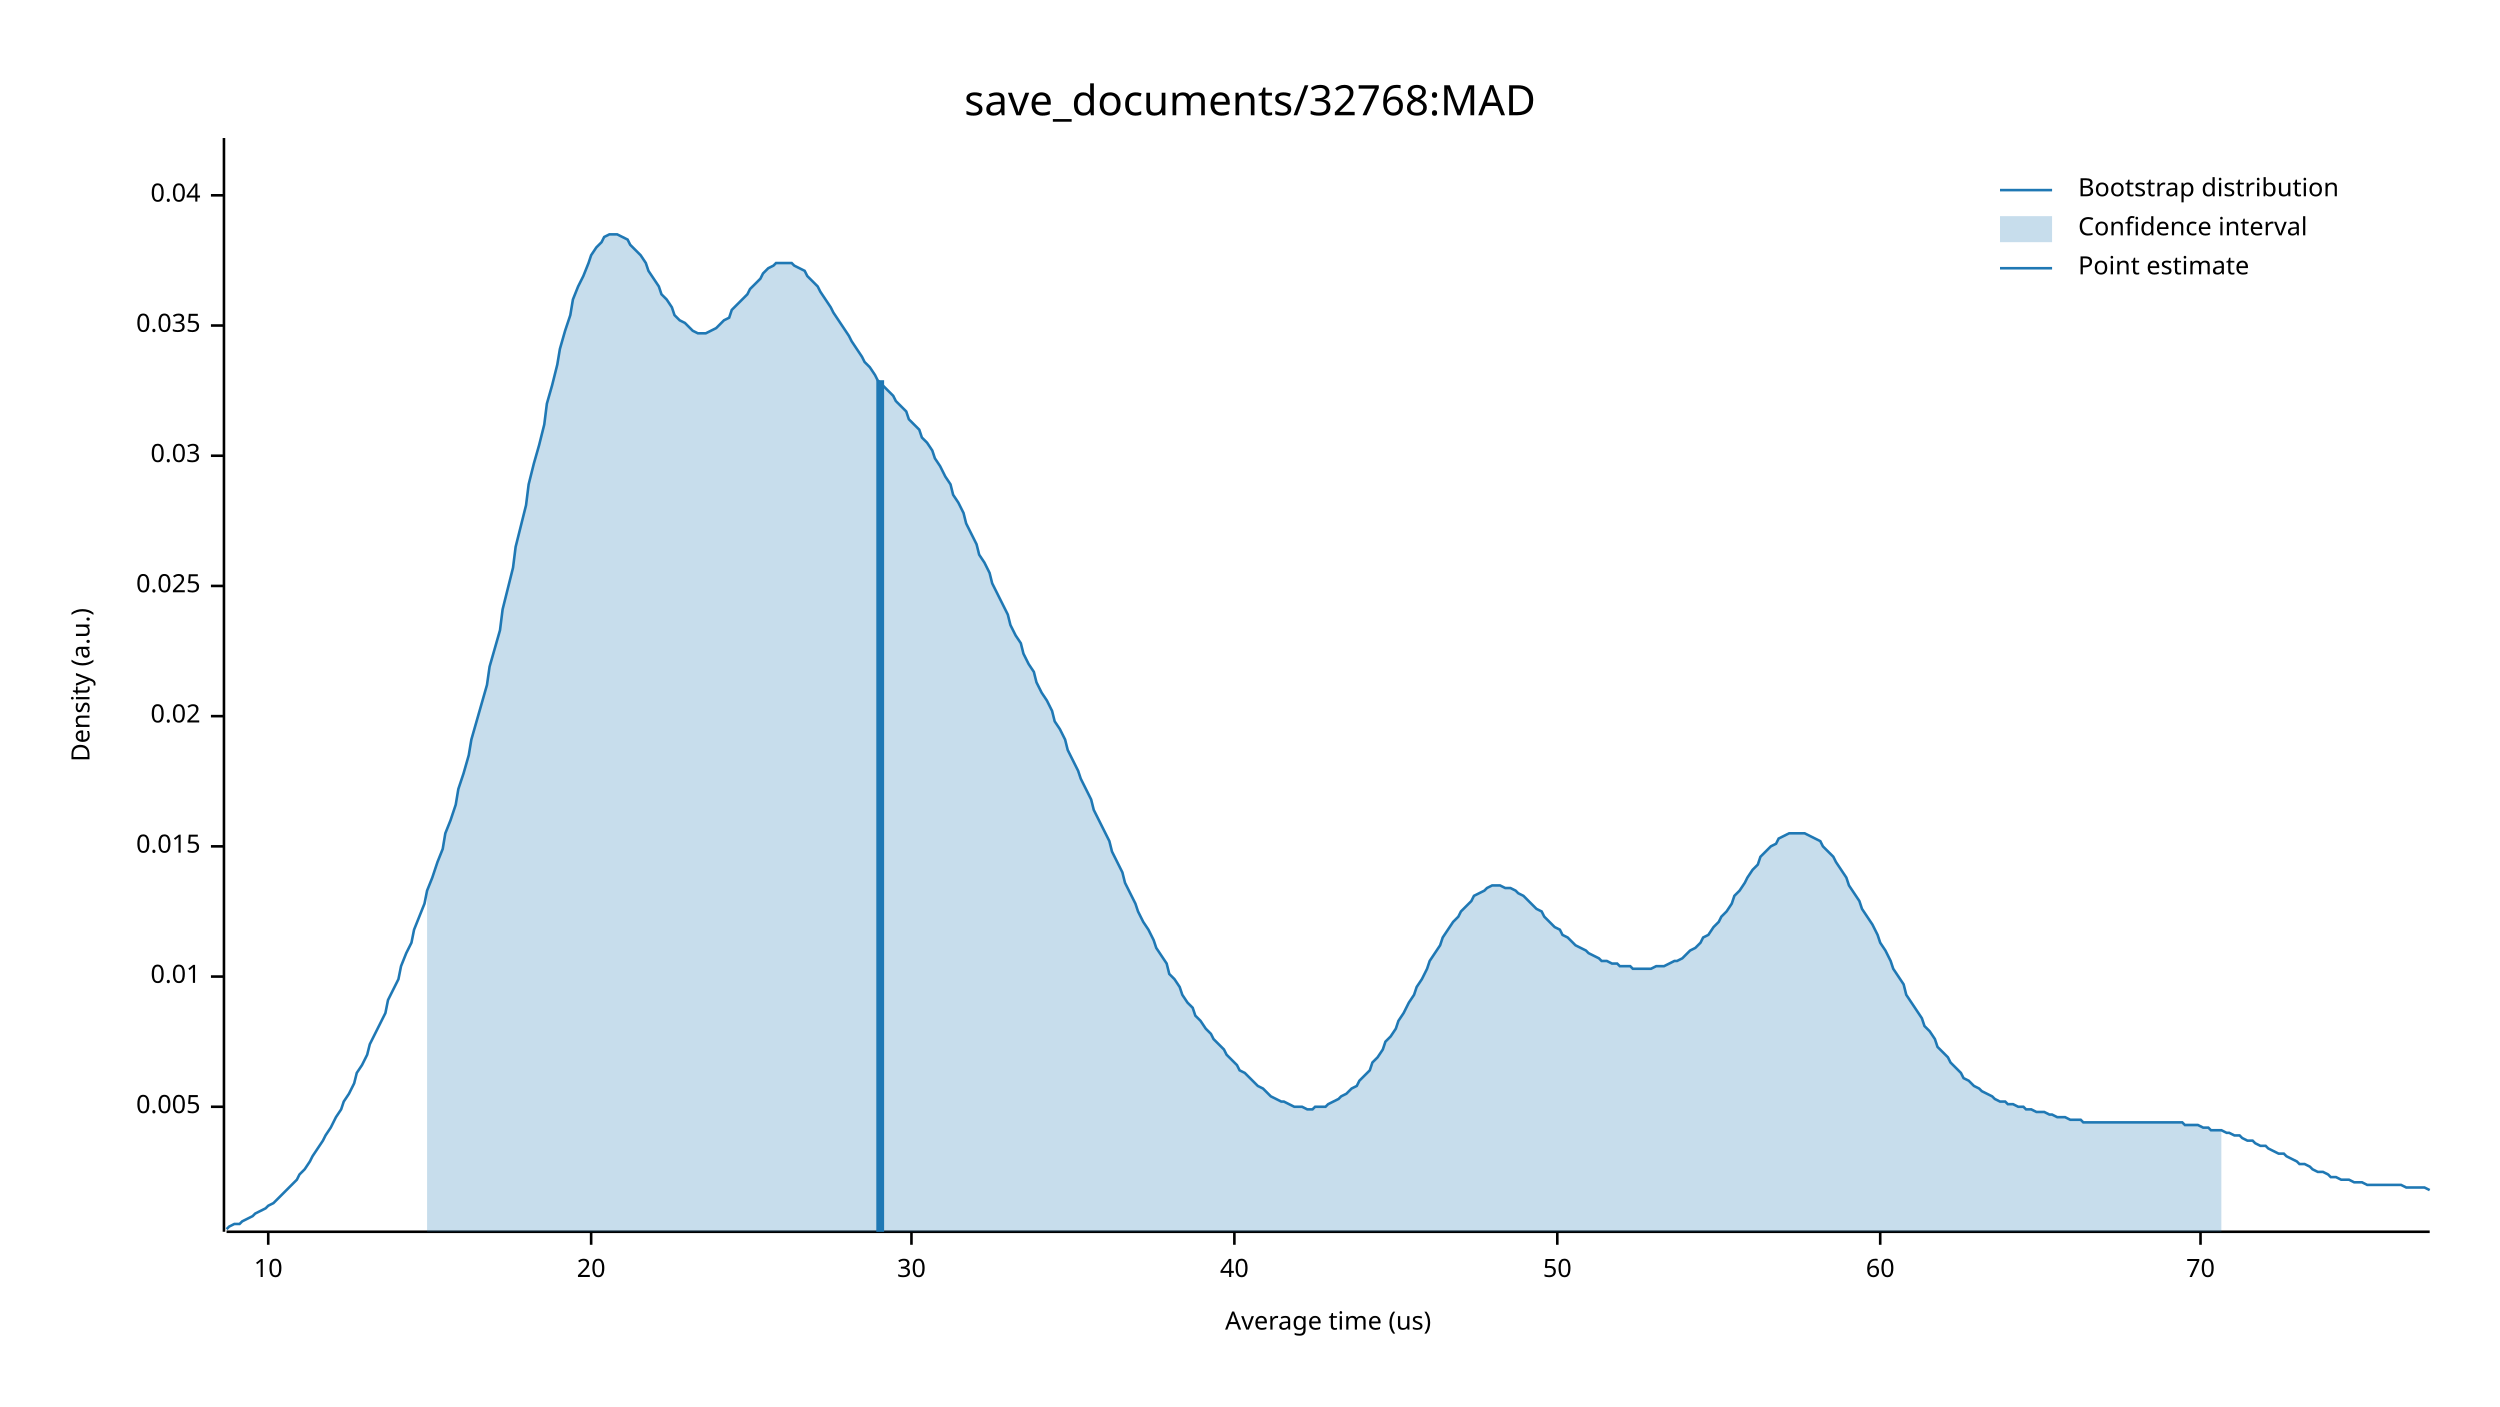
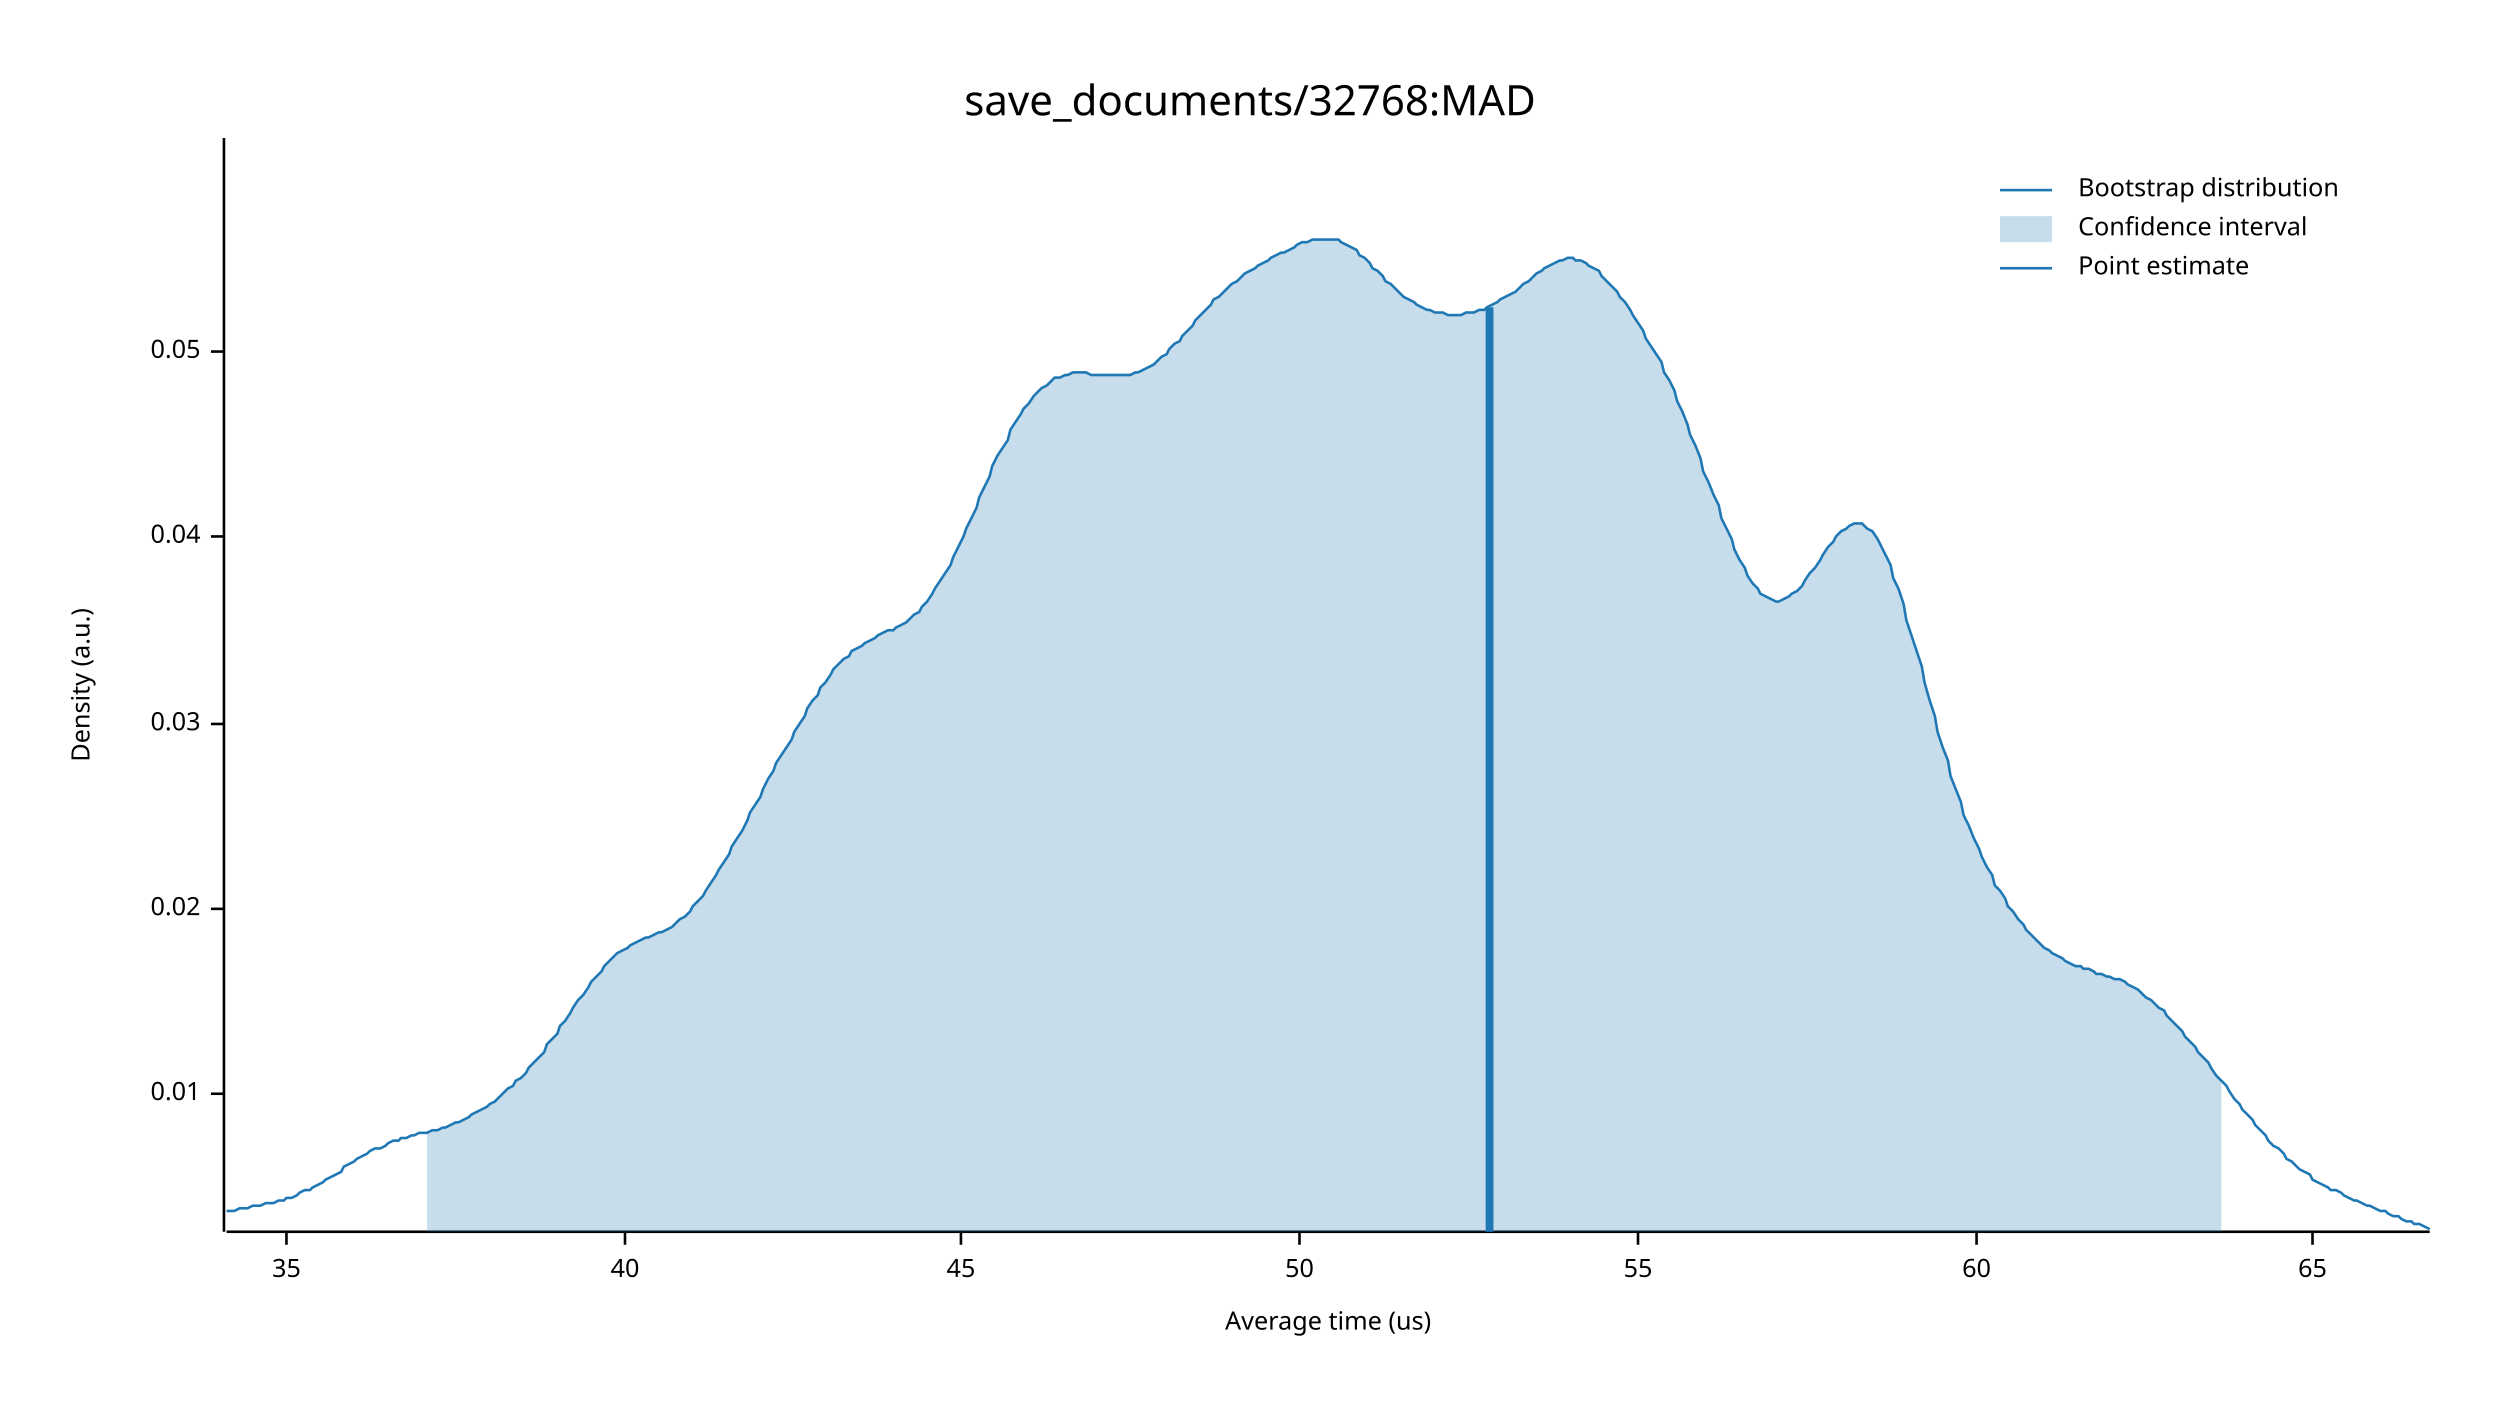
<svg xmlns="http://www.w3.org/2000/svg" width="960" height="540" viewBox="0 0 960 540">
  <text x="480" y="32" dy="0.76em" text-anchor="middle" font-family="sans-serif" font-size="16.129" opacity="1" fill="#000000">
save_documents/32768:MAD
</text>
  <text x="27" y="263" dy="0.76em" text-anchor="middle" font-family="sans-serif" font-size="9.677" opacity="1" fill="#000000" transform="rotate(270, 27, 263)">
Density (a.u.)
</text>
  <text x="510" y="513" dy="-0.5ex" text-anchor="middle" font-family="sans-serif" font-size="9.677" opacity="1" fill="#000000">
Average time (us)
</text>
  <polyline fill="none" opacity="1" stroke="#000000" stroke-width="1" points="86,53 86,473 " />
-   <text x="77" y="425" dy="0.5ex" text-anchor="end" font-family="sans-serif" font-size="9.677" opacity="1" fill="#000000">
- 0.005
- </text>
-   <polyline fill="none" opacity="1" stroke="#000000" stroke-width="1" points="81,425 86,425 " />
-   <text x="77" y="375" dy="0.5ex" text-anchor="end" font-family="sans-serif" font-size="9.677" opacity="1" fill="#000000">
+   <text x="77" y="420" dy="0.5ex" text-anchor="end" font-family="sans-serif" font-size="9.677" opacity="1" fill="#000000">
0.01
</text>
-   <polyline fill="none" opacity="1" stroke="#000000" stroke-width="1" points="81,375 86,375 " />
-   <text x="77" y="325" dy="0.5ex" text-anchor="end" font-family="sans-serif" font-size="9.677" opacity="1" fill="#000000">
- 0.015
- </text>
-   <polyline fill="none" opacity="1" stroke="#000000" stroke-width="1" points="81,325 86,325 " />
-   <text x="77" y="275" dy="0.5ex" text-anchor="end" font-family="sans-serif" font-size="9.677" opacity="1" fill="#000000">
+   <polyline fill="none" opacity="1" stroke="#000000" stroke-width="1" points="81,420 86,420 " />
+   <text x="77" y="349" dy="0.5ex" text-anchor="end" font-family="sans-serif" font-size="9.677" opacity="1" fill="#000000">
0.02
</text>
-   <polyline fill="none" opacity="1" stroke="#000000" stroke-width="1" points="81,275 86,275 " />
-   <text x="77" y="225" dy="0.5ex" text-anchor="end" font-family="sans-serif" font-size="9.677" opacity="1" fill="#000000">
- 0.025
- </text>
-   <polyline fill="none" opacity="1" stroke="#000000" stroke-width="1" points="81,225 86,225 " />
-   <text x="77" y="175" dy="0.5ex" text-anchor="end" font-family="sans-serif" font-size="9.677" opacity="1" fill="#000000">
+   <polyline fill="none" opacity="1" stroke="#000000" stroke-width="1" points="81,349 86,349 " />
+   <text x="77" y="278" dy="0.5ex" text-anchor="end" font-family="sans-serif" font-size="9.677" opacity="1" fill="#000000">
0.03
</text>
-   <polyline fill="none" opacity="1" stroke="#000000" stroke-width="1" points="81,175 86,175 " />
-   <text x="77" y="125" dy="0.5ex" text-anchor="end" font-family="sans-serif" font-size="9.677" opacity="1" fill="#000000">
- 0.035
- </text>
-   <polyline fill="none" opacity="1" stroke="#000000" stroke-width="1" points="81,125 86,125 " />
-   <text x="77" y="75" dy="0.5ex" text-anchor="end" font-family="sans-serif" font-size="9.677" opacity="1" fill="#000000">
+   <polyline fill="none" opacity="1" stroke="#000000" stroke-width="1" points="81,278 86,278 " />
+   <text x="77" y="206" dy="0.5ex" text-anchor="end" font-family="sans-serif" font-size="9.677" opacity="1" fill="#000000">
0.04
</text>
-   <polyline fill="none" opacity="1" stroke="#000000" stroke-width="1" points="81,75 86,75 " />
+   <polyline fill="none" opacity="1" stroke="#000000" stroke-width="1" points="81,206 86,206 " />
+   <text x="77" y="135" dy="0.5ex" text-anchor="end" font-family="sans-serif" font-size="9.677" opacity="1" fill="#000000">
+ 0.05
+ </text>
+   <polyline fill="none" opacity="1" stroke="#000000" stroke-width="1" points="81,135 86,135 " />
  <polyline fill="none" opacity="1" stroke="#000000" stroke-width="1" points="87,473 933,473 " />
-   <text x="103" y="483" dy="0.76em" text-anchor="middle" font-family="sans-serif" font-size="9.677" opacity="1" fill="#000000">
- 10
+   <text x="110" y="483" dy="0.76em" text-anchor="middle" font-family="sans-serif" font-size="9.677" opacity="1" fill="#000000">
+ 35
</text>
-   <polyline fill="none" opacity="1" stroke="#000000" stroke-width="1" points="103,473 103,478 " />
-   <text x="227" y="483" dy="0.76em" text-anchor="middle" font-family="sans-serif" font-size="9.677" opacity="1" fill="#000000">
- 20
- </text>
-   <polyline fill="none" opacity="1" stroke="#000000" stroke-width="1" points="227,473 227,478 " />
-   <text x="350" y="483" dy="0.76em" text-anchor="middle" font-family="sans-serif" font-size="9.677" opacity="1" fill="#000000">
- 30
- </text>
-   <polyline fill="none" opacity="1" stroke="#000000" stroke-width="1" points="350,473 350,478 " />
-   <text x="474" y="483" dy="0.76em" text-anchor="middle" font-family="sans-serif" font-size="9.677" opacity="1" fill="#000000">
+   <polyline fill="none" opacity="1" stroke="#000000" stroke-width="1" points="110,473 110,478 " />
+   <text x="240" y="483" dy="0.76em" text-anchor="middle" font-family="sans-serif" font-size="9.677" opacity="1" fill="#000000">
40
</text>
-   <polyline fill="none" opacity="1" stroke="#000000" stroke-width="1" points="474,473 474,478 " />
-   <text x="598" y="483" dy="0.76em" text-anchor="middle" font-family="sans-serif" font-size="9.677" opacity="1" fill="#000000">
+   <polyline fill="none" opacity="1" stroke="#000000" stroke-width="1" points="240,473 240,478 " />
+   <text x="369" y="483" dy="0.76em" text-anchor="middle" font-family="sans-serif" font-size="9.677" opacity="1" fill="#000000">
+ 45
+ </text>
+   <polyline fill="none" opacity="1" stroke="#000000" stroke-width="1" points="369,473 369,478 " />
+   <text x="499" y="483" dy="0.76em" text-anchor="middle" font-family="sans-serif" font-size="9.677" opacity="1" fill="#000000">
50
</text>
-   <polyline fill="none" opacity="1" stroke="#000000" stroke-width="1" points="598,473 598,478 " />
-   <text x="722" y="483" dy="0.76em" text-anchor="middle" font-family="sans-serif" font-size="9.677" opacity="1" fill="#000000">
+   <polyline fill="none" opacity="1" stroke="#000000" stroke-width="1" points="499,473 499,478 " />
+   <text x="629" y="483" dy="0.76em" text-anchor="middle" font-family="sans-serif" font-size="9.677" opacity="1" fill="#000000">
+ 55
+ </text>
+   <polyline fill="none" opacity="1" stroke="#000000" stroke-width="1" points="629,473 629,478 " />
+   <text x="759" y="483" dy="0.76em" text-anchor="middle" font-family="sans-serif" font-size="9.677" opacity="1" fill="#000000">
60
</text>
-   <polyline fill="none" opacity="1" stroke="#000000" stroke-width="1" points="722,473 722,478 " />
-   <text x="845" y="483" dy="0.76em" text-anchor="middle" font-family="sans-serif" font-size="9.677" opacity="1" fill="#000000">
- 70
+   <polyline fill="none" opacity="1" stroke="#000000" stroke-width="1" points="759,473 759,478 " />
+   <text x="888" y="483" dy="0.76em" text-anchor="middle" font-family="sans-serif" font-size="9.677" opacity="1" fill="#000000">
+ 65
</text>
-   <polyline fill="none" opacity="1" stroke="#000000" stroke-width="1" points="845,473 845,478 " />
-   <polyline fill="none" opacity="1" stroke="#1F78B4" stroke-width="1" points="87,472 88,471 90,470 92,470 93,469 95,468 97,467 98,466 100,465 102,464 103,463 105,462 107,460 109,458 110,457 112,455 114,453 115,451 117,449 119,446 120,444 122,441 124,438 125,436 127,433 129,429 131,426 132,423 134,420 136,416 137,412 139,409 141,405 142,401 144,397 146,393 148,389 149,384 151,380 153,376 154,371 156,366 158,362 159,357 161,352 163,347 164,342 166,337 168,331 170,326 171,320 173,315 175,309 176,303 178,297 180,290 181,284 183,277 185,270 187,263 188,256 190,249 192,242 193,234 195,226 197,218 198,210 200,202 202,194 203,186 205,178 207,171 209,163 210,155 212,148 214,140 215,134 217,127 219,121 220,115 222,110 224,106 226,101 227,98 229,95 231,93 232,91 234,90 236,90 237,90 239,91 241,92 242,94 244,96 246,98 248,101 249,104 251,107 253,110 254,113 256,115 258,118 259,121 261,123 263,124 265,126 266,127 268,128 270,128 271,128 273,127 275,126 276,125 278,123 280,122 281,119 283,117 285,115 287,113 288,111 290,109 292,107 293,105 295,103 297,102 298,101 300,101 302,101 304,101 305,102 307,103 309,104 310,106 312,108 314,110 315,112 317,115 319,118 320,120 322,123 324,126 326,129 327,131 329,134 331,137 332,139 334,141 336,144 337,146 339,148 341,150 343,152 344,154 346,156 348,158 349,161 351,163 353,165 354,168 356,170 358,173 359,176 361,179 363,183 365,186 366,190 368,193 370,197 371,201 373,205 375,209 376,213 378,216 380,220 381,224 383,228 385,232 387,236 388,240 390,244 392,247 393,251 395,255 397,258 398,262 400,266 402,269 404,273 405,277 407,280 409,284 410,288 412,292 414,296 415,299 417,303 419,307 420,311 422,315 424,319 426,323 427,327 429,331 431,335 432,339 434,343 436,347 437,350 439,354 441,357 443,361 444,364 446,367 448,370 449,374 451,376 453,379 454,382 456,385 458,387 459,390 461,392 463,395 465,397 466,399 468,401 470,403 471,405 473,407 475,409 476,411 478,412 480,414 482,416 483,417 485,418 487,420 488,421 490,422 492,423 493,423 495,424 497,425 498,425 500,425 502,426 504,426 505,425 507,425 509,425 510,424 512,423 514,422 515,421 517,420 519,418 521,417 522,415 524,413 526,411 527,408 529,406 531,403 532,400 534,398 536,395 537,392 539,389 541,385 543,382 544,379 546,376 548,372 549,369 551,366 553,363 554,360 556,357 558,354 560,352 561,350 563,348 565,346 566,344 568,343 570,342 571,341 573,340 575,340 576,340 578,341 580,341 582,342 583,343 585,344 587,346 588,347 590,349 592,350 593,352 595,354 597,356 599,357 600,359 602,360 604,362 605,363 607,364 609,365 610,366 612,367 614,368 615,369 617,369 619,370 621,370 622,371 624,371 626,371 627,372 629,372 631,372 632,372 634,372 636,371 638,371 639,371 641,370 643,369 644,369 646,368 648,366 649,365 651,364 653,362 654,360 656,359 658,356 660,354 661,352 663,350 665,347 666,344 668,342 670,339 671,337 673,334 675,332 676,329 678,327 680,325 682,324 683,322 685,321 687,320 688,320 690,320 692,320 693,320 695,321 697,322 699,323 700,325 702,327 704,329 705,331 707,334 709,337 710,340 712,343 714,346 715,349 717,352 719,355 721,359 722,362 724,365 726,369 727,372 729,375 731,378 732,382 734,385 736,388 738,391 739,394 741,396 743,399 744,402 746,404 748,406 749,408 751,410 753,412 754,414 756,415 758,417 760,418 761,419 763,420 765,421 766,422 768,423 770,423 771,424 773,424 775,425 777,425 778,426 780,426 782,427 783,427 785,427 787,428 788,428 790,429 792,429 793,429 795,430 797,430 799,430 800,431 802,431 804,431 805,431 807,431 809,431 810,431 812,431 814,431 816,431 817,431 819,431 821,431 822,431 824,431 826,431 827,431 829,431 831,431 832,431 834,431 836,431 838,431 839,432 841,432 843,432 844,432 846,433 848,433 849,434 851,434 853,434 855,435 856,435 858,436 860,436 861,437 863,438 865,438 866,439 868,440 870,440 871,441 873,442 875,443 877,443 878,444 880,445 882,446 883,447 885,447 887,448 888,449 890,450 892,450 894,451 895,452 897,452 899,453 900,453 902,453 904,454 905,454 907,454 909,455 910,455 912,455 914,455 916,455 917,455 919,455 921,455 922,455 924,456 926,456 927,456 929,456 931,456 933,457 " />
-   <polygon opacity="0.25" fill="#1F78B4" points="164,342 166,337 168,331 170,326 171,320 173,315 175,309 176,303 178,297 180,290 181,284 183,277 185,270 187,263 188,256 190,249 192,242 193,234 195,226 197,218 198,210 200,202 202,194 203,186 205,178 207,171 209,163 210,155 212,148 214,140 215,134 217,127 219,121 220,115 222,110 224,106 226,101 227,98 229,95 231,93 232,91 234,90 236,90 237,90 239,91 241,92 242,94 244,96 246,98 248,101 249,104 251,107 253,110 254,113 256,115 258,118 259,121 261,123 263,124 265,126 266,127 268,128 270,128 271,128 273,127 275,126 276,125 278,123 280,122 281,119 283,117 285,115 287,113 288,111 290,109 292,107 293,105 295,103 297,102 298,101 300,101 302,101 304,101 305,102 307,103 309,104 310,106 312,108 314,110 315,112 317,115 319,118 320,120 322,123 324,126 326,129 327,131 329,134 331,137 332,139 334,141 336,144 337,146 339,148 341,150 343,152 344,154 346,156 348,158 349,161 351,163 353,165 354,168 356,170 358,173 359,176 361,179 363,183 365,186 366,190 368,193 370,197 371,201 373,205 375,209 376,213 378,216 380,220 381,224 383,228 385,232 387,236 388,240 390,244 392,247 393,251 395,255 397,258 398,262 400,266 402,269 404,273 405,277 407,280 409,284 410,288 412,292 414,296 415,299 417,303 419,307 420,311 422,315 424,319 426,323 427,327 429,331 431,335 432,339 434,343 436,347 437,350 439,354 441,357 443,361 444,364 446,367 448,370 449,374 451,376 453,379 454,382 456,385 458,387 459,390 461,392 463,395 465,397 466,399 468,401 470,403 471,405 473,407 475,409 476,411 478,412 480,414 482,416 483,417 485,418 487,420 488,421 490,422 492,423 493,423 495,424 497,425 498,425 500,425 502,426 504,426 505,425 507,425 509,425 510,424 512,423 514,422 515,421 517,420 519,418 521,417 522,415 524,413 526,411 527,408 529,406 531,403 532,400 534,398 536,395 537,392 539,389 541,385 543,382 544,379 546,376 548,372 549,369 551,366 553,363 554,360 556,357 558,354 560,352 561,350 563,348 565,346 566,344 568,343 570,342 571,341 573,340 575,340 576,340 578,341 580,341 582,342 583,343 585,344 587,346 588,347 590,349 592,350 593,352 595,354 597,356 599,357 600,359 602,360 604,362 605,363 607,364 609,365 610,366 612,367 614,368 615,369 617,369 619,370 621,370 622,371 624,371 626,371 627,372 629,372 631,372 632,372 634,372 636,371 638,371 639,371 641,370 643,369 644,369 646,368 648,366 649,365 651,364 653,362 654,360 656,359 658,356 660,354 661,352 663,350 665,347 666,344 668,342 670,339 671,337 673,334 675,332 676,329 678,327 680,325 682,324 683,322 685,321 687,320 688,320 690,320 692,320 693,320 695,321 697,322 699,323 700,325 702,327 704,329 705,331 707,334 709,337 710,340 712,343 714,346 715,349 717,352 719,355 721,359 722,362 724,365 726,369 727,372 729,375 731,378 732,382 734,385 736,388 738,391 739,394 741,396 743,399 744,402 746,404 748,406 749,408 751,410 753,412 754,414 756,415 758,417 760,418 761,419 763,420 765,421 766,422 768,423 770,423 771,424 773,424 775,425 777,425 778,426 780,426 782,427 783,427 785,427 787,428 788,428 790,429 792,429 793,429 795,430 797,430 799,430 800,431 802,431 804,431 805,431 807,431 809,431 810,431 812,431 814,431 816,431 817,431 819,431 821,431 822,431 824,431 826,431 827,431 829,431 831,431 832,431 834,431 836,431 838,431 839,432 841,432 843,432 844,432 846,433 848,433 849,434 851,434 853,434 853,473 164,473 " />
-   <polyline fill="none" opacity="1" stroke="#1F78B4" stroke-width="3" points="338,473 338,146 " />
+   <polyline fill="none" opacity="1" stroke="#000000" stroke-width="1" points="888,473 888,478 " />
+   <polyline fill="none" opacity="1" stroke="#1F78B4" stroke-width="1" points="87,465 88,465 90,465 92,464 93,464 95,464 97,463 98,463 100,463 102,462 103,462 105,462 107,461 109,461 110,460 112,460 114,459 115,458 117,457 119,457 120,456 122,455 124,454 125,453 127,452 129,451 131,450 132,448 134,447 136,446 137,445 139,444 141,443 142,442 144,441 146,441 148,440 149,439 151,438 153,438 154,437 156,437 158,436 159,436 161,435 163,435 164,435 166,434 168,434 170,433 171,433 173,432 175,431 176,431 178,430 180,429 181,428 183,427 185,426 187,425 188,424 190,423 192,421 193,420 195,418 197,417 198,415 200,414 202,412 203,410 205,408 207,406 209,404 210,401 212,399 214,397 215,394 217,392 219,389 220,387 222,384 224,382 226,379 227,377 229,375 231,373 232,371 234,369 236,367 237,366 239,365 241,364 242,363 244,362 246,361 248,360 249,360 251,359 253,358 254,358 256,357 258,356 259,355 261,353 263,352 265,350 266,348 268,346 270,344 271,342 273,339 275,336 276,334 278,331 280,328 281,325 283,322 285,319 287,315 288,312 290,309 292,306 293,303 295,299 297,296 298,293 300,290 302,287 304,284 305,281 307,278 309,275 310,272 312,269 314,267 315,264 317,262 319,259 320,257 322,255 324,253 326,252 327,250 329,249 331,248 332,247 334,246 336,245 337,244 339,243 341,242 343,242 344,241 346,240 348,239 349,238 351,236 353,235 354,233 356,231 358,228 359,226 361,223 363,220 365,217 366,214 368,210 370,206 371,203 373,199 375,195 376,191 378,187 380,183 381,179 383,175 385,172 387,169 388,165 390,162 392,159 393,157 395,155 397,152 398,151 400,149 402,148 404,146 405,145 407,145 409,144 410,144 412,143 414,143 415,143 417,143 419,144 420,144 422,144 424,144 426,144 427,144 429,144 431,144 432,144 434,144 436,143 437,143 439,142 441,141 443,140 444,139 446,137 448,136 449,134 451,132 453,131 454,129 456,127 458,125 459,123 461,121 463,119 465,117 466,115 468,114 470,112 471,111 473,109 475,108 476,107 478,105 480,104 482,103 483,102 485,101 487,100 488,99 490,98 492,97 493,97 495,96 497,95 498,94 500,93 502,93 504,92 505,92 507,92 509,92 510,92 512,92 514,92 515,93 517,94 519,95 521,96 522,98 524,99 526,101 527,103 529,104 531,106 532,108 534,109 536,111 537,112 539,114 541,115 543,116 544,117 546,118 548,119 549,119 551,120 553,120 554,120 556,121 558,121 560,121 561,121 563,120 565,120 566,120 568,119 570,119 571,118 573,117 575,116 576,115 578,114 580,113 582,112 583,111 585,109 587,108 588,107 590,105 592,104 593,103 595,102 597,101 599,100 600,100 602,99 604,99 605,100 607,100 609,101 610,102 612,103 614,104 615,106 617,108 619,110 621,112 622,114 624,116 626,119 627,121 629,124 631,127 632,130 634,133 636,136 638,139 639,143 641,146 643,150 644,154 646,158 648,163 649,167 651,171 653,176 654,181 656,185 658,190 660,194 661,199 663,203 665,207 666,211 668,215 670,218 671,221 673,224 675,226 676,228 678,229 680,230 682,231 683,231 685,230 687,229 688,228 690,227 692,225 693,223 695,220 697,218 699,215 700,213 702,210 704,208 705,206 707,204 709,203 710,202 712,201 714,201 715,201 717,203 719,204 721,207 722,209 724,213 726,217 727,222 729,226 731,232 732,238 734,244 736,250 738,256 739,262 741,269 743,275 744,281 746,287 748,292 749,298 751,303 753,308 754,313 756,317 758,322 760,326 761,329 763,333 765,336 766,340 768,342 770,345 771,348 773,350 775,353 777,355 778,357 780,359 782,361 783,362 785,364 787,365 788,366 790,367 792,368 793,369 795,370 797,371 799,371 800,372 802,372 804,373 805,374 807,374 809,375 810,375 812,376 814,376 816,377 817,378 819,379 821,380 822,381 824,383 826,384 827,385 829,387 831,388 832,390 834,392 836,394 838,396 839,398 841,400 843,402 844,404 846,406 848,408 849,410 851,413 853,415 855,417 856,419 858,422 860,424 861,426 863,428 865,430 866,432 868,434 870,436 871,438 873,440 875,441 877,443 878,445 880,446 882,448 883,449 885,450 887,451 888,453 890,454 892,455 894,456 895,457 897,457 899,458 900,459 902,460 904,461 905,461 907,462 909,463 910,463 912,464 914,465 916,465 917,466 919,467 921,467 922,468 924,469 926,469 927,470 929,470 931,471 933,472 " />
+   <polygon opacity="0.25" fill="#1F78B4" points="164,435 166,434 168,434 170,433 171,433 173,432 175,431 176,431 178,430 180,429 181,428 183,427 185,426 187,425 188,424 190,423 192,421 193,420 195,418 197,417 198,415 200,414 202,412 203,410 205,408 207,406 209,404 210,401 212,399 214,397 215,394 217,392 219,389 220,387 222,384 224,382 226,379 227,377 229,375 231,373 232,371 234,369 236,367 237,366 239,365 241,364 242,363 244,362 246,361 248,360 249,360 251,359 253,358 254,358 256,357 258,356 259,355 261,353 263,352 265,350 266,348 268,346 270,344 271,342 273,339 275,336 276,334 278,331 280,328 281,325 283,322 285,319 287,315 288,312 290,309 292,306 293,303 295,299 297,296 298,293 300,290 302,287 304,284 305,281 307,278 309,275 310,272 312,269 314,267 315,264 317,262 319,259 320,257 322,255 324,253 326,252 327,250 329,249 331,248 332,247 334,246 336,245 337,244 339,243 341,242 343,242 344,241 346,240 348,239 349,238 351,236 353,235 354,233 356,231 358,228 359,226 361,223 363,220 365,217 366,214 368,210 370,206 371,203 373,199 375,195 376,191 378,187 380,183 381,179 383,175 385,172 387,169 388,165 390,162 392,159 393,157 395,155 397,152 398,151 400,149 402,148 404,146 405,145 407,145 409,144 410,144 412,143 414,143 415,143 417,143 419,144 420,144 422,144 424,144 426,144 427,144 429,144 431,144 432,144 434,144 436,143 437,143 439,142 441,141 443,140 444,139 446,137 448,136 449,134 451,132 453,131 454,129 456,127 458,125 459,123 461,121 463,119 465,117 466,115 468,114 470,112 471,111 473,109 475,108 476,107 478,105 480,104 482,103 483,102 485,101 487,100 488,99 490,98 492,97 493,97 495,96 497,95 498,94 500,93 502,93 504,92 505,92 507,92 509,92 510,92 512,92 514,92 515,93 517,94 519,95 521,96 522,98 524,99 526,101 527,103 529,104 531,106 532,108 534,109 536,111 537,112 539,114 541,115 543,116 544,117 546,118 548,119 549,119 551,120 553,120 554,120 556,121 558,121 560,121 561,121 563,120 565,120 566,120 568,119 570,119 571,118 573,117 575,116 576,115 578,114 580,113 582,112 583,111 585,109 587,108 588,107 590,105 592,104 593,103 595,102 597,101 599,100 600,100 602,99 604,99 605,100 607,100 609,101 610,102 612,103 614,104 615,106 617,108 619,110 621,112 622,114 624,116 626,119 627,121 629,124 631,127 632,130 634,133 636,136 638,139 639,143 641,146 643,150 644,154 646,158 648,163 649,167 651,171 653,176 654,181 656,185 658,190 660,194 661,199 663,203 665,207 666,211 668,215 670,218 671,221 673,224 675,226 676,228 678,229 680,230 682,231 683,231 685,230 687,229 688,228 690,227 692,225 693,223 695,220 697,218 699,215 700,213 702,210 704,208 705,206 707,204 709,203 710,202 712,201 714,201 715,201 717,203 719,204 721,207 722,209 724,213 726,217 727,222 729,226 731,232 732,238 734,244 736,250 738,256 739,262 741,269 743,275 744,281 746,287 748,292 749,298 751,303 753,308 754,313 756,317 758,322 760,326 761,329 763,333 765,336 766,340 768,342 770,345 771,348 773,350 775,353 777,355 778,357 780,359 782,361 783,362 785,364 787,365 788,366 790,367 792,368 793,369 795,370 797,371 799,371 800,372 802,372 804,373 805,374 807,374 809,375 810,375 812,376 814,376 816,377 817,378 819,379 821,380 822,381 824,383 826,384 827,385 829,387 831,388 832,390 834,392 836,394 838,396 839,398 841,400 843,402 844,404 846,406 848,408 849,410 851,413 853,415 853,473 164,473 " />
+   <polyline fill="none" opacity="1" stroke="#1F78B4" stroke-width="3" points="572,473 572,118 " />
  <text x="798" y="68" dy="0.76em" text-anchor="start" font-family="sans-serif" font-size="9.677" opacity="1" fill="#000000">
Bootstrap distribution
</text>
  <text x="798" y="83" dy="0.76em" text-anchor="start" font-family="sans-serif" font-size="9.677" opacity="1" fill="#000000">
Confidence interval
</text>
  <text x="798" y="98" dy="0.76em" text-anchor="start" font-family="sans-serif" font-size="9.677" opacity="1" fill="#000000">
Point estimate
</text>
  <polyline fill="none" opacity="1" stroke="#1F78B4" stroke-width="1" points="768,73 788,73 " />
  <rect x="768" y="83" width="20" height="10" opacity="0.25" fill="#1F78B4" stroke="none" />
  <polyline fill="none" opacity="1" stroke="#1F78B4" stroke-width="1" points="768,103 788,103 " />
</svg>
